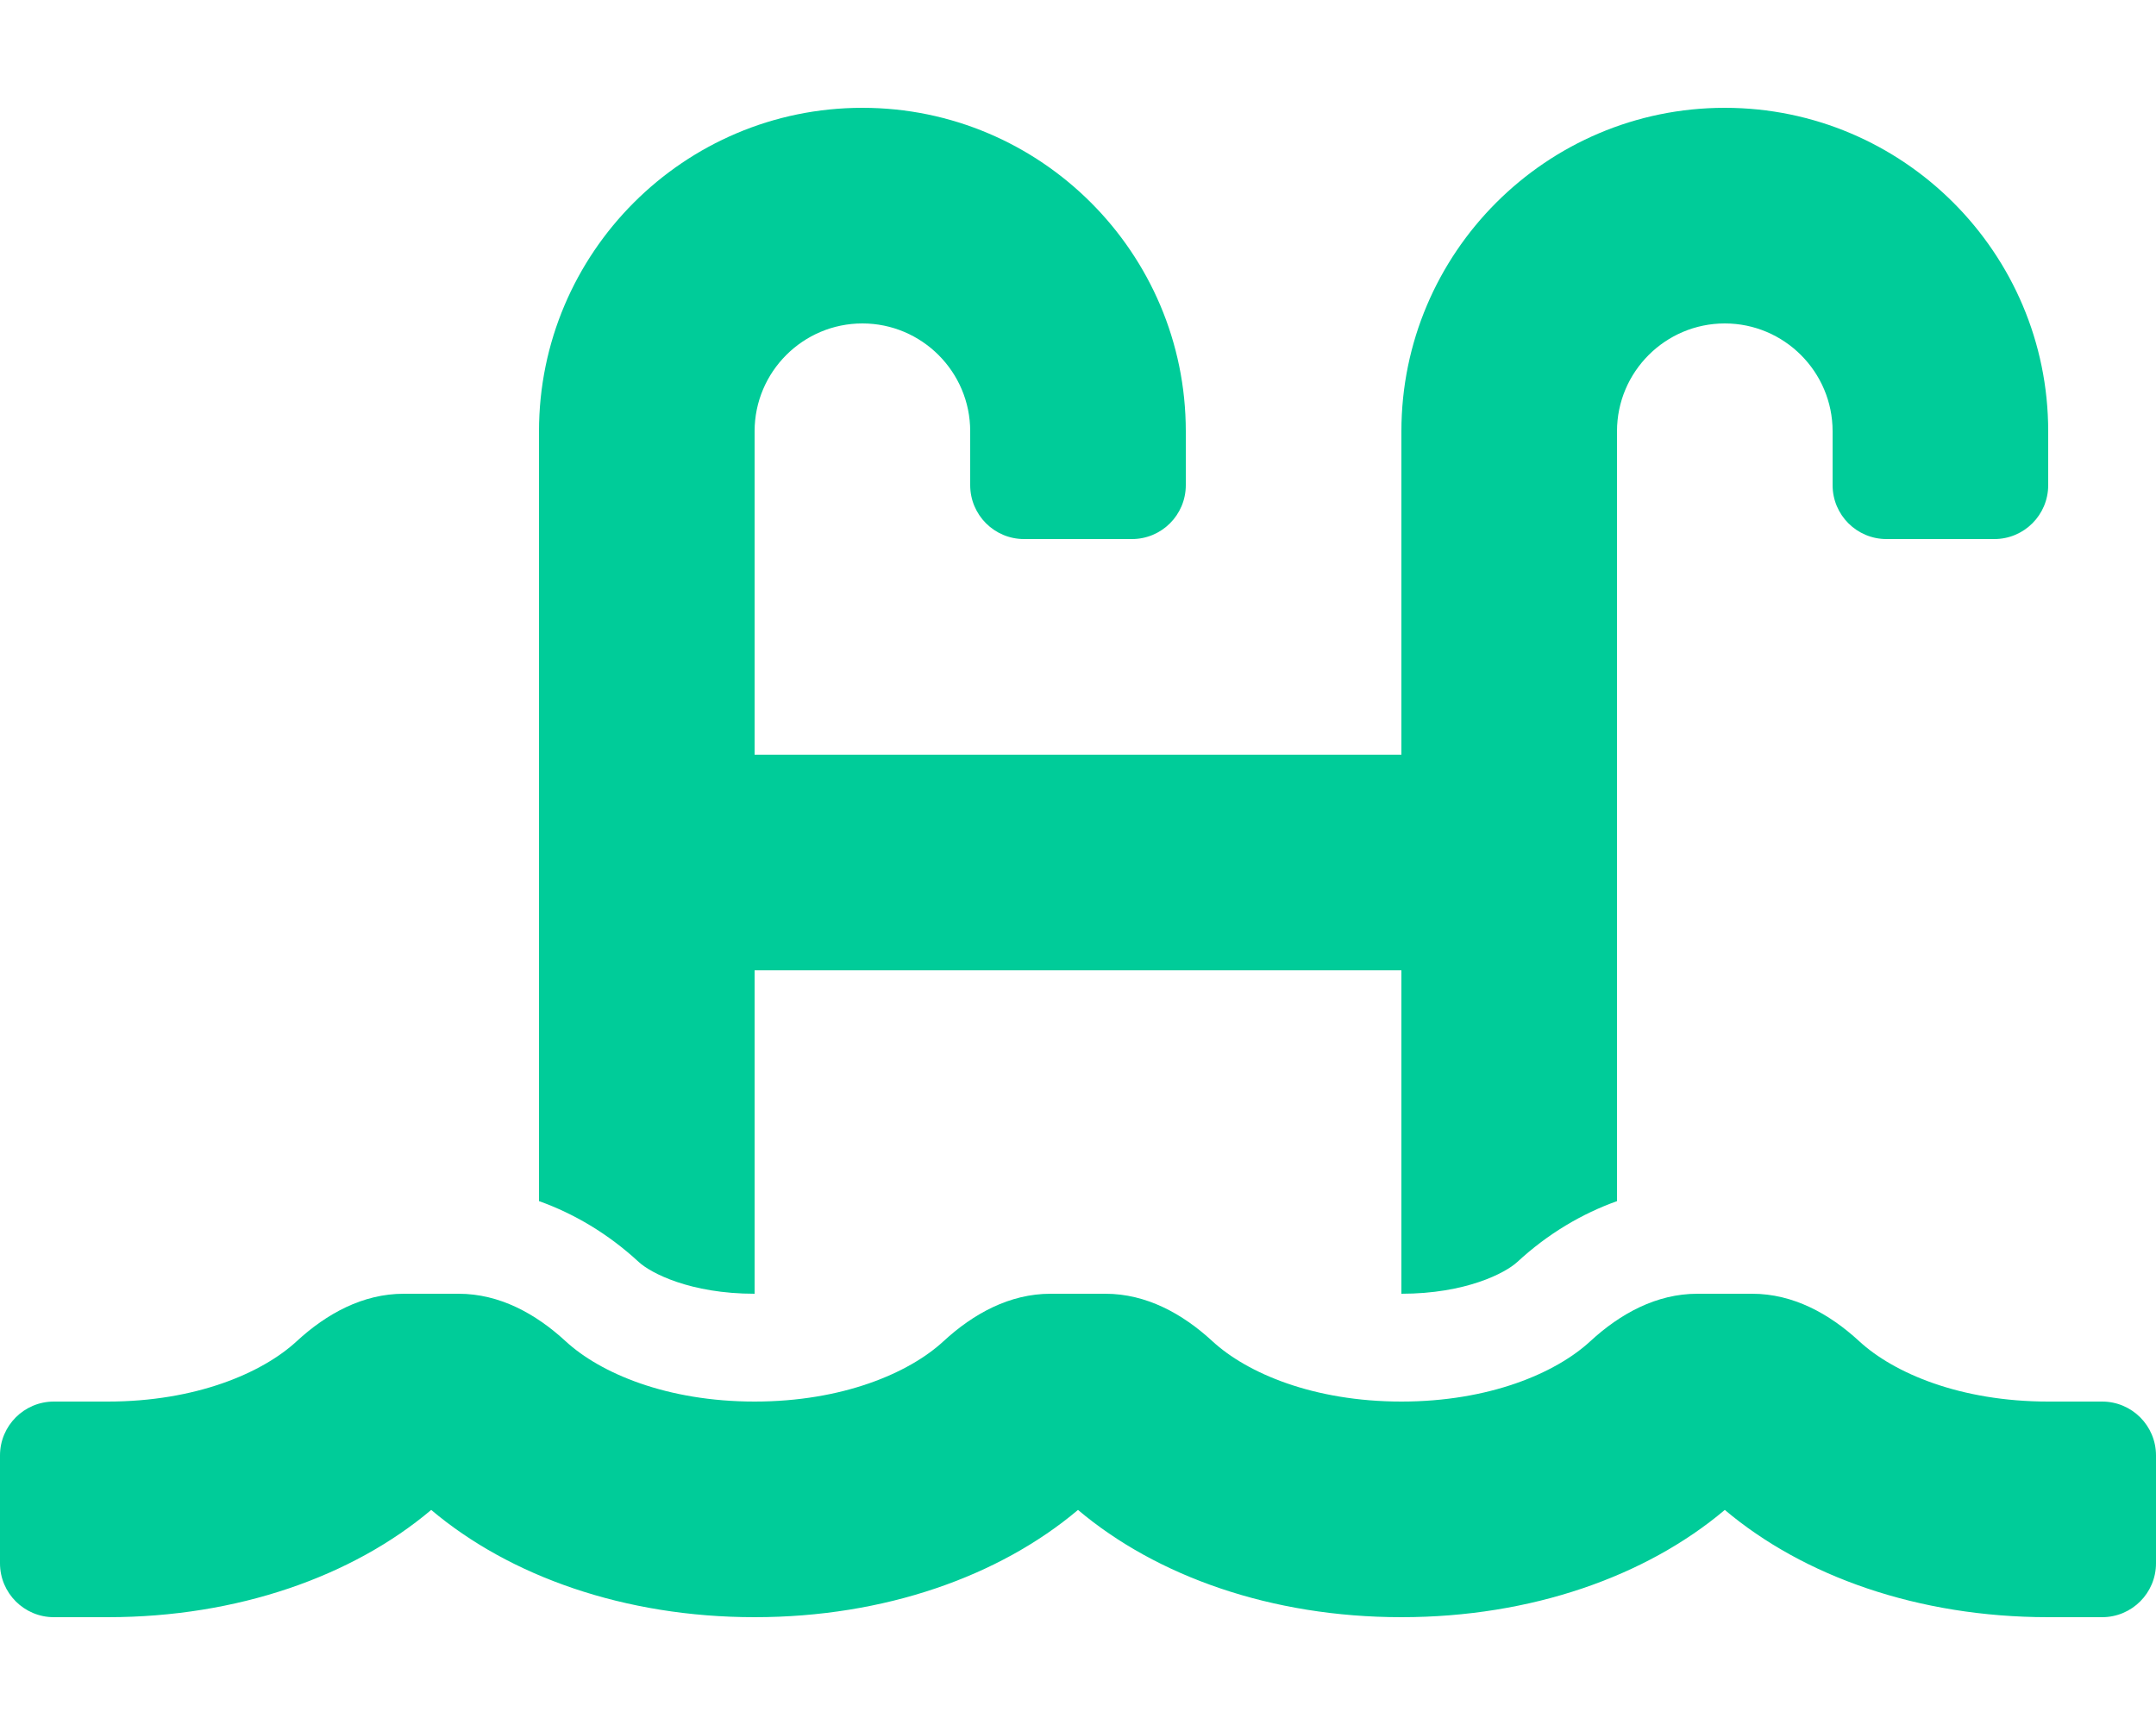
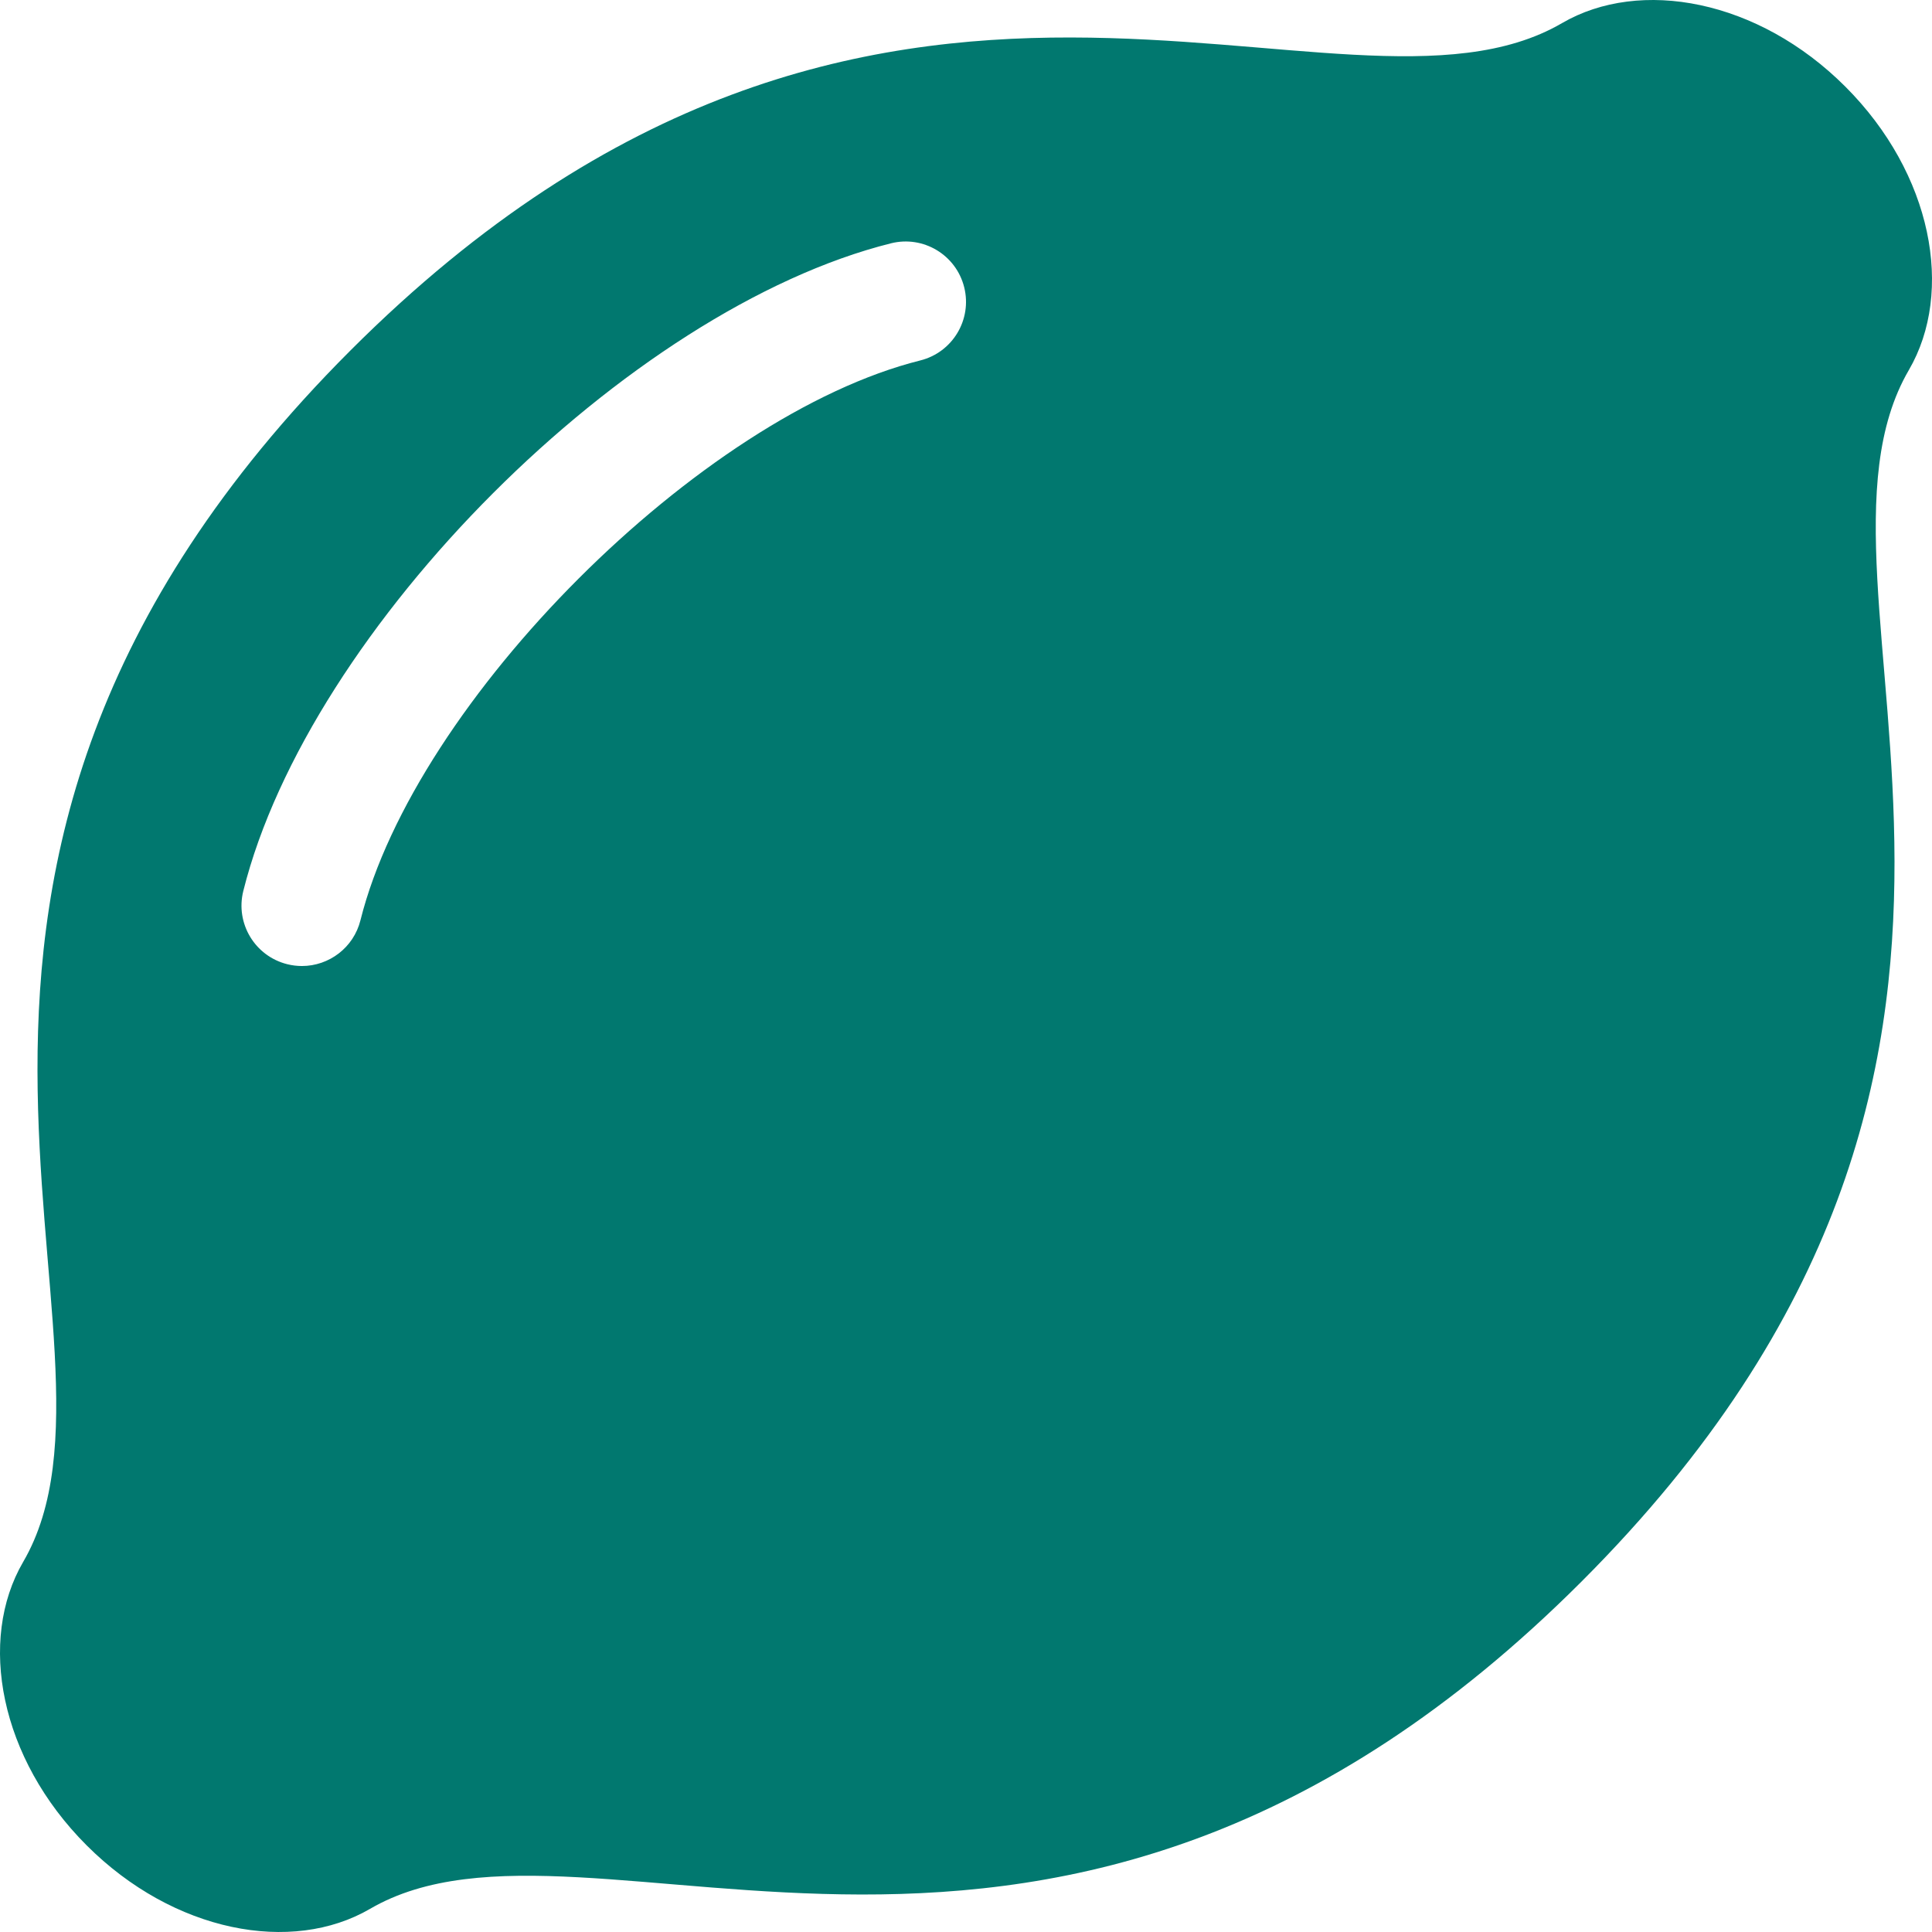
- <svg xmlns="http://www.w3.org/2000/svg" style="fill:#00CC99;" viewBox="0 0 640 512">
-   <path d="M624 416h-16c-26.04 0-45.8-8.42-56.09-17.9-8.9-8.21-19.66-14.1-31.77-14.1h-16.3c-12.11 0-22.87 5.89-31.77 14.1C461.8 407.58 442.04 416 416 416s-45.8-8.42-56.09-17.9c-8.9-8.21-19.66-14.1-31.77-14.1h-16.3c-12.11 0-22.87 5.89-31.77 14.1C269.8 407.58 250.04 416 224 416s-45.8-8.42-56.09-17.9c-8.9-8.21-19.66-14.1-31.77-14.1h-16.3c-12.11 0-22.87 5.89-31.77 14.1C77.8 407.58 58.04 416 32 416H16c-8.84 0-16 7.16-16 16v32c0 8.84 7.16 16 16 16h16c38.62 0 72.72-12.19 96-31.84 23.28 19.66 57.38 31.84 96 31.84s72.72-12.19 96-31.84c23.28 19.66 57.38 31.84 96 31.84s72.72-12.19 96-31.84c23.28 19.66 57.38 31.84 96 31.84h16c8.84 0 16-7.16 16-16v-32c0-8.84-7.16-16-16-16zm-400-32v-96h192v96c19.12 0 30.86-6.16 34.39-9.42 9.17-8.46 19.2-14.34 29.61-18.07V128c0-17.64 14.36-32 32-32s32 14.36 32 32v16c0 8.84 7.16 16 16 16h32c8.84 0 16-7.16 16-16v-16c0-52.94-43.06-96-96-96s-96 43.06-96 96v96H224v-96c0-17.64 14.36-32 32-32s32 14.36 32 32v16c0 8.84 7.16 16 16 16h32c8.84 0 16-7.16 16-16v-16c0-52.94-43.06-96-96-96s-96 43.06-96 96v228.5c10.41 3.73 20.44 9.62 29.61 18.07 3.53 3.27 15.27 9.43 34.39 9.43z" />
+ <svg xmlns="http://www.w3.org/2000/svg" style="fill:#01786F;" viewBox="0 0 512 512">
+   <path d="M489.038 22.963C465.944-.13 434.648-5.93 413.947 6.129c-58.906 34.312-181.25-53.077-321.073 86.746S40.441 355.041 6.129 413.945c-12.059 20.702-6.26 51.999 16.833 75.093 23.095 23.095 54.392 28.891 75.095 16.832 58.901-34.31 181.246 53.079 321.068-86.743S471.56 156.96 505.871 98.056c12.059-20.702 6.261-51.999-16.833-75.093zM243.881 95.522c-58.189 14.547-133.808 90.155-148.358 148.358-1.817 7.27-8.342 12.124-15.511 12.124-1.284 0-2.59-.156-3.893-.481-8.572-2.144-13.784-10.83-11.642-19.403C81.901 166.427 166.316 81.93 236.119 64.478c8.575-2.143 17.261 3.069 19.403 11.642s-3.069 17.259-11.641 19.402z" />
</svg>
